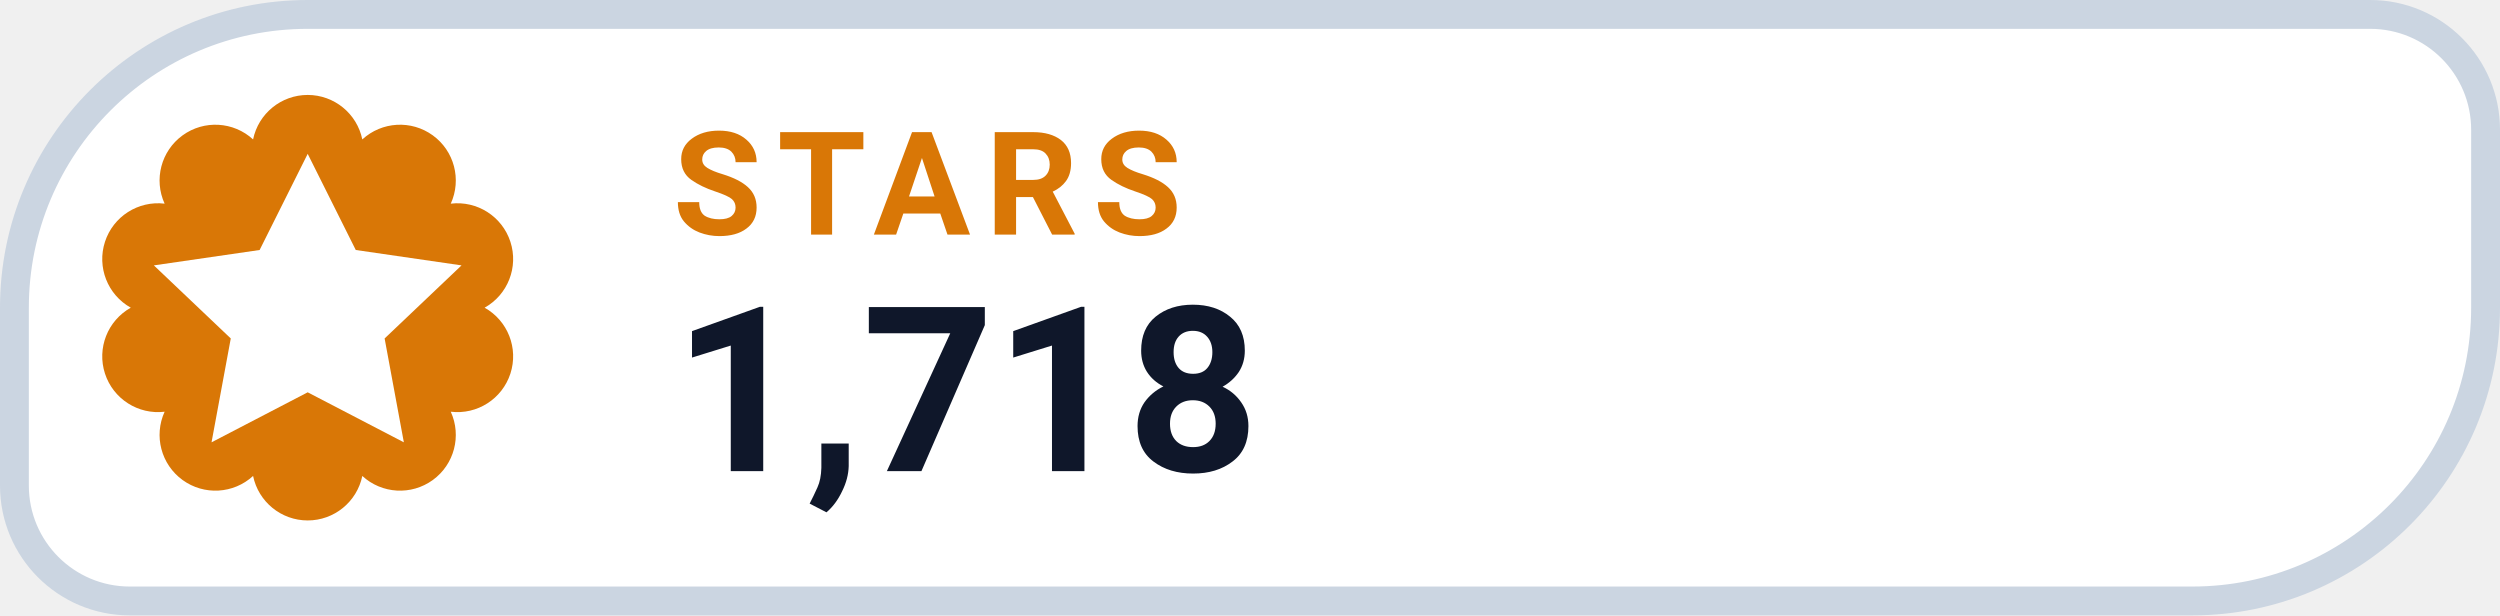
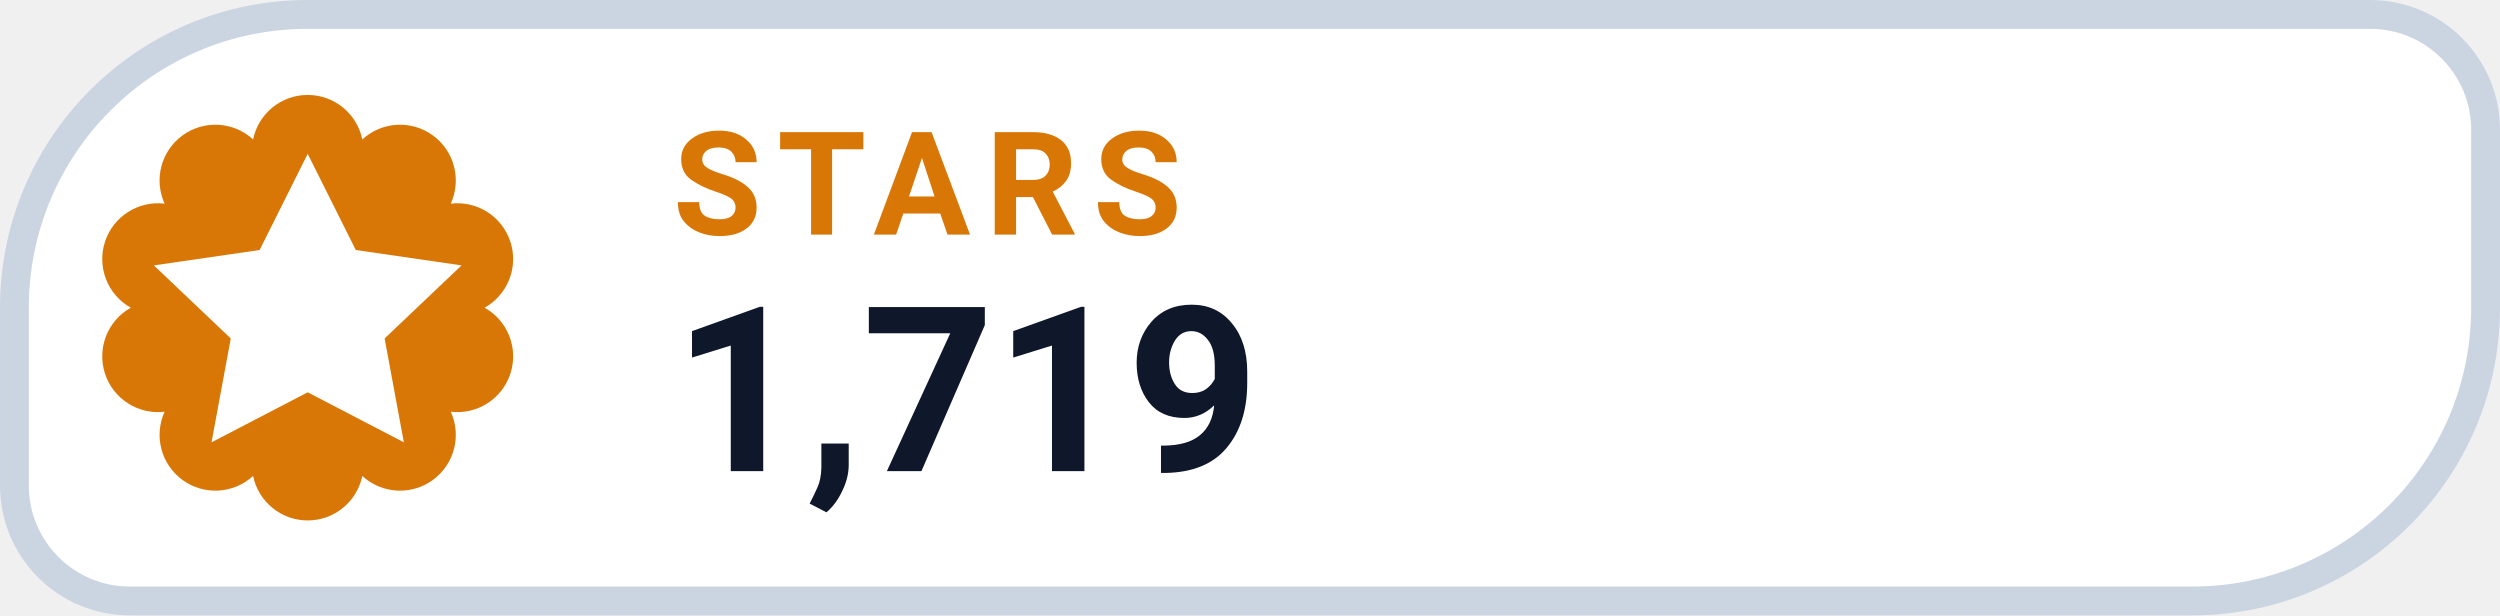
- <svg xmlns="http://www.w3.org/2000/svg" width="130" height="32" viewBox="0 0 130 32" role="img" aria-label="STARS 1,718">
+ <svg xmlns="http://www.w3.org/2000/svg" width="130" height="32" viewBox="0 0 130 32" role="img" aria-label="STARS 1,719">
  <path d="M 16.00 0.75 H 123.25 A 6.00 6.00 0 0 1 129.25 6.75 V 16.00 A 15.25 15.25 0 0 1 114.00 31.25 H 6.75 A 6.00 6.00 0 0 1 0.75 25.25 V 16.00 A 15.25 15.25 0 0 1 16.00 0.75 Z" fill="#FFFFFF" stroke="#CBD5E1" stroke-width="1.5" />
  <path d="M 13.16 7.25 A 2.90 2.90 0 0 1 18.84 7.25 A 2.90 2.90 0 0 1 23.44 10.59 A 2.90 2.90 0 0 1 25.20 16.00 A 2.90 2.90 0 0 1 23.44 21.41 A 2.90 2.90 0 0 1 18.84 24.75 A 2.90 2.90 0 0 1 13.16 24.75 A 2.90 2.90 0 0 1 8.56 21.41 A 2.90 2.90 0 0 1 6.80 16.00 A 2.90 2.90 0 0 1 8.56 10.59 A 2.90 2.90 0 0 1 13.16 7.25 Z" fill="#D97706" />
  <g transform="translate(16 16)" style="color:#FFFFFF;">
    <path d="M0 -8 l2.5 5 5.5 .8 -4 3.8 1 5.4 -5 -2.6 -5 2.6 1 -5.4 -4 -3.8 5.5 -.8 Z" fill="currentColor" />
  </g>
  <text x="35" y="12.2" fill="#D97706" font-family="-apple-system,BlinkMacSystemFont,'Segoe UI',Roboto,Helvetica,Arial,sans-serif" font-size="7.5" font-weight="700" letter-spacing=".8">STARS</text>
-   <text x="35" y="24.5" fill="#0F172A" font-family="-apple-system,BlinkMacSystemFont,'Segoe UI',Roboto,Helvetica,Arial,sans-serif" font-size="12" font-weight="750">1,718</text>
+   <text x="35" y="24.5" fill="#0F172A" font-family="-apple-system,BlinkMacSystemFont,'Segoe UI',Roboto,Helvetica,Arial,sans-serif" font-size="12" font-weight="750">1,719</text>
</svg>
